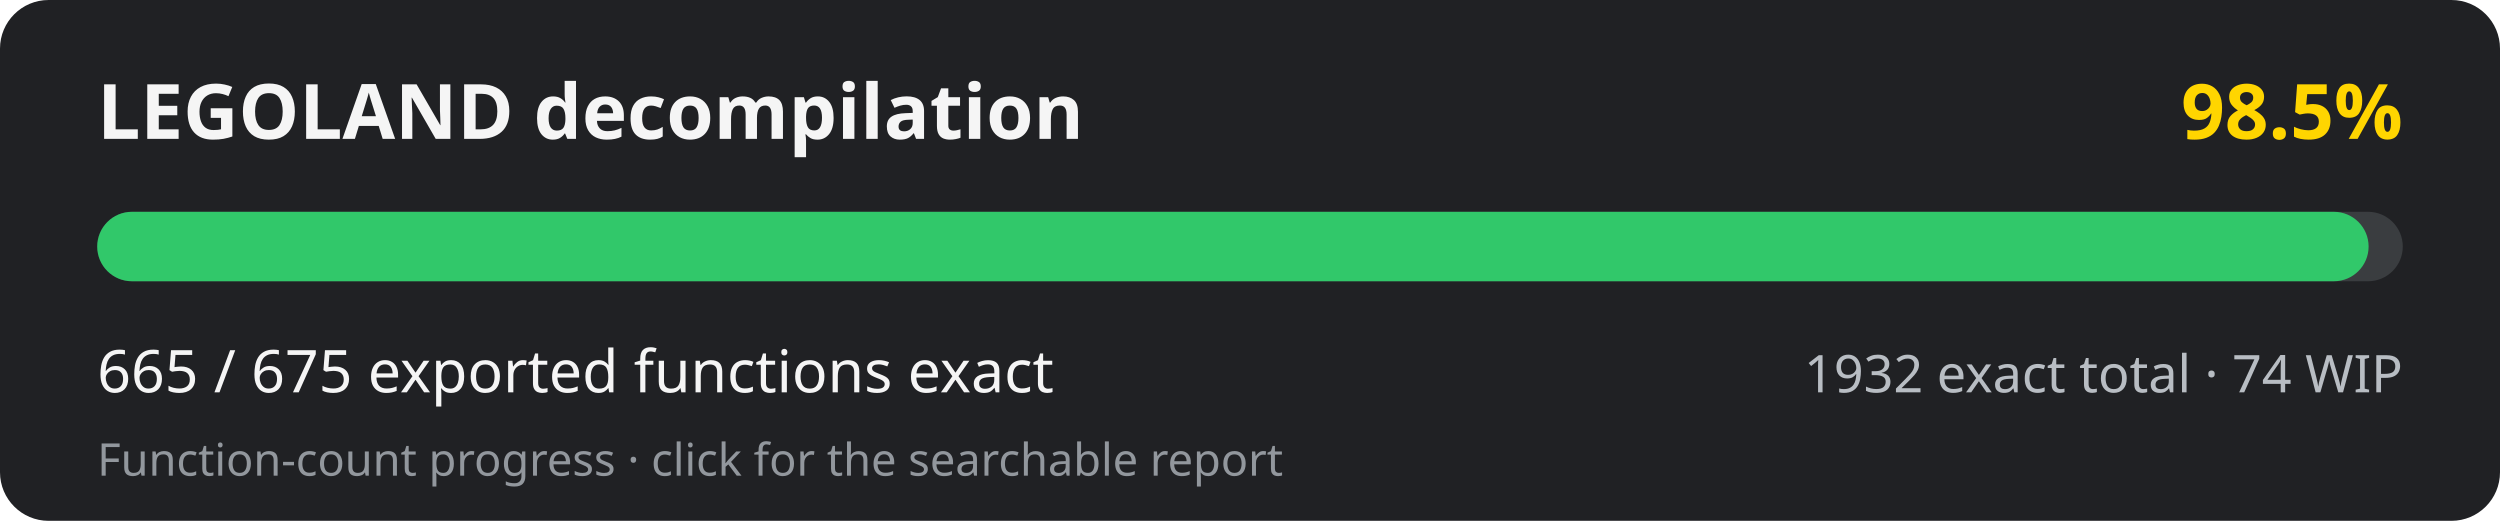
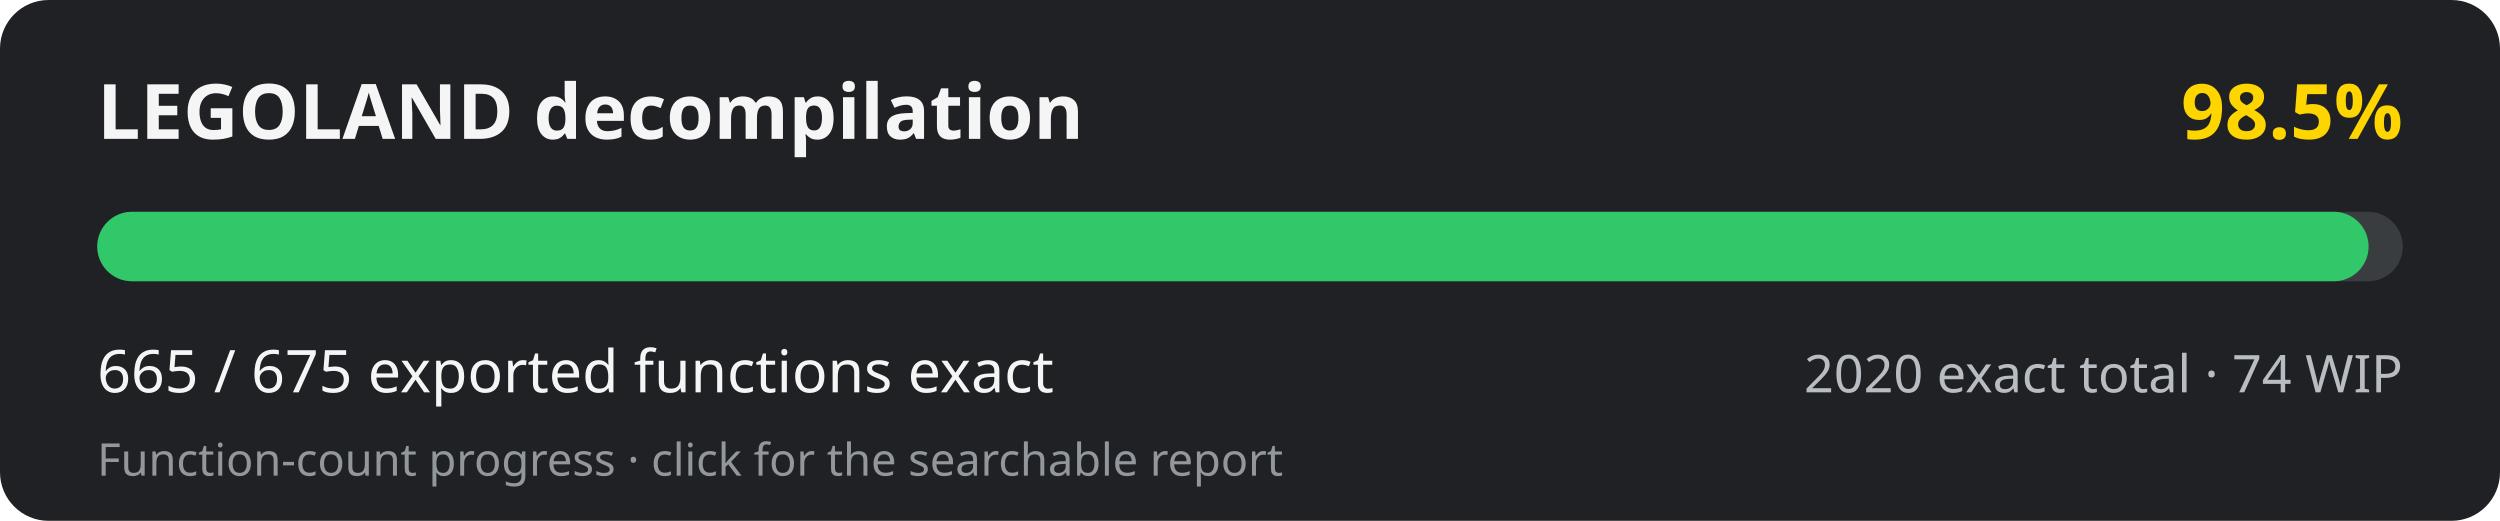
<svg xmlns="http://www.w3.org/2000/svg" width="720" height="150" viewBox="0 0 720 150" role="img" aria-labelledby="title desc">
  <rect width="720" height="150" rx="14" fill="#202124" />
  <text x="28" y="40" fill="#f5f5f5" font-family="system-ui, sans-serif" font-size="22" font-weight="700">LEGOLAND decompilation</text>
  <text x="692" y="40" fill="#ffd500" text-anchor="end" font-family="system-ui, sans-serif" font-size="22" font-weight="700">98.5%</text>
  <rect x="28" y="61" width="664" height="20" rx="10" fill="#3a3d40" />
  <rect x="28" y="61" width="654.16" height="20" rx="10" fill="#31c86a" />
  <text x="28" y="113" fill="#f5f5f5" font-family="system-ui, sans-serif" font-size="17">665 / 675 exported functions exact</text>
-   <text x="692" y="113" fill="#b8bdc3" text-anchor="end" font-family="system-ui, sans-serif" font-size="15">1932 exact total · 74 WIP</text>
+   <text x="692" y="113" fill="#b8bdc3" text-anchor="end" font-family="system-ui, sans-serif" font-size="15">2020 exact total · 74 WIP</text>
  <text x="28" y="137" fill="#92979d" font-family="system-ui, sans-serif" font-size="13">Function-count progress · click for the searchable report</text>
</svg>
